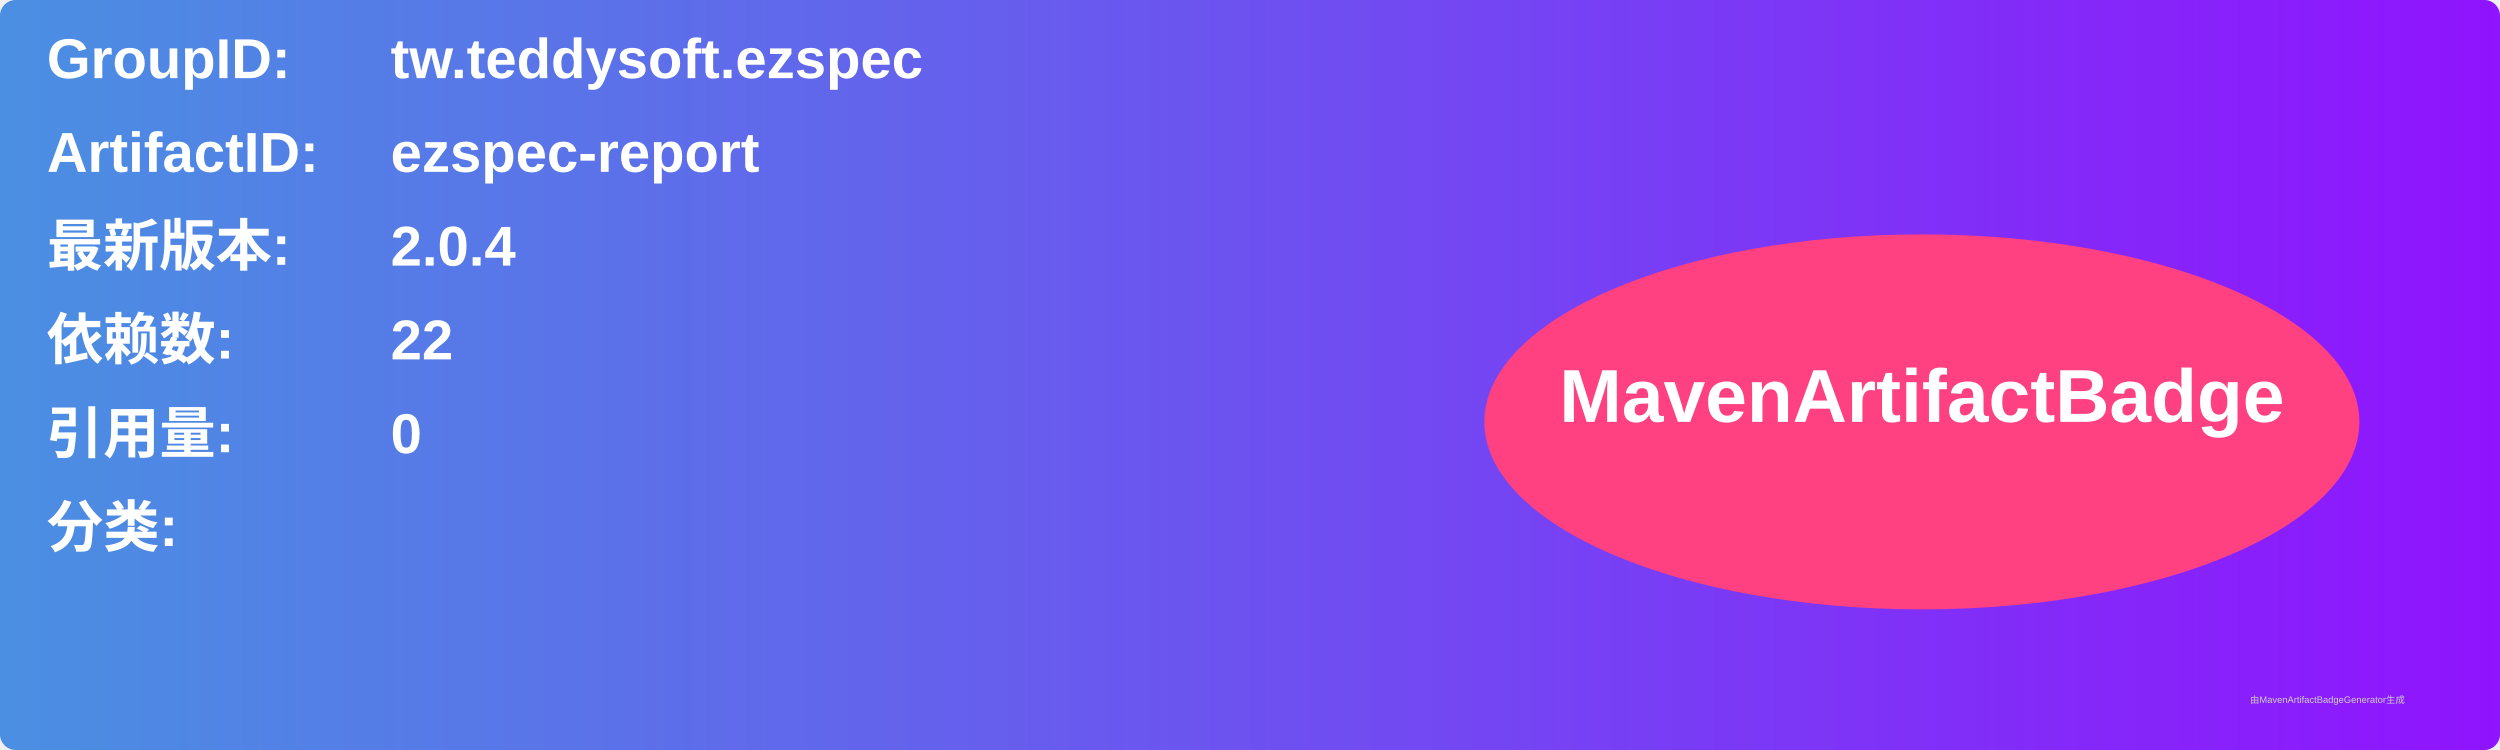
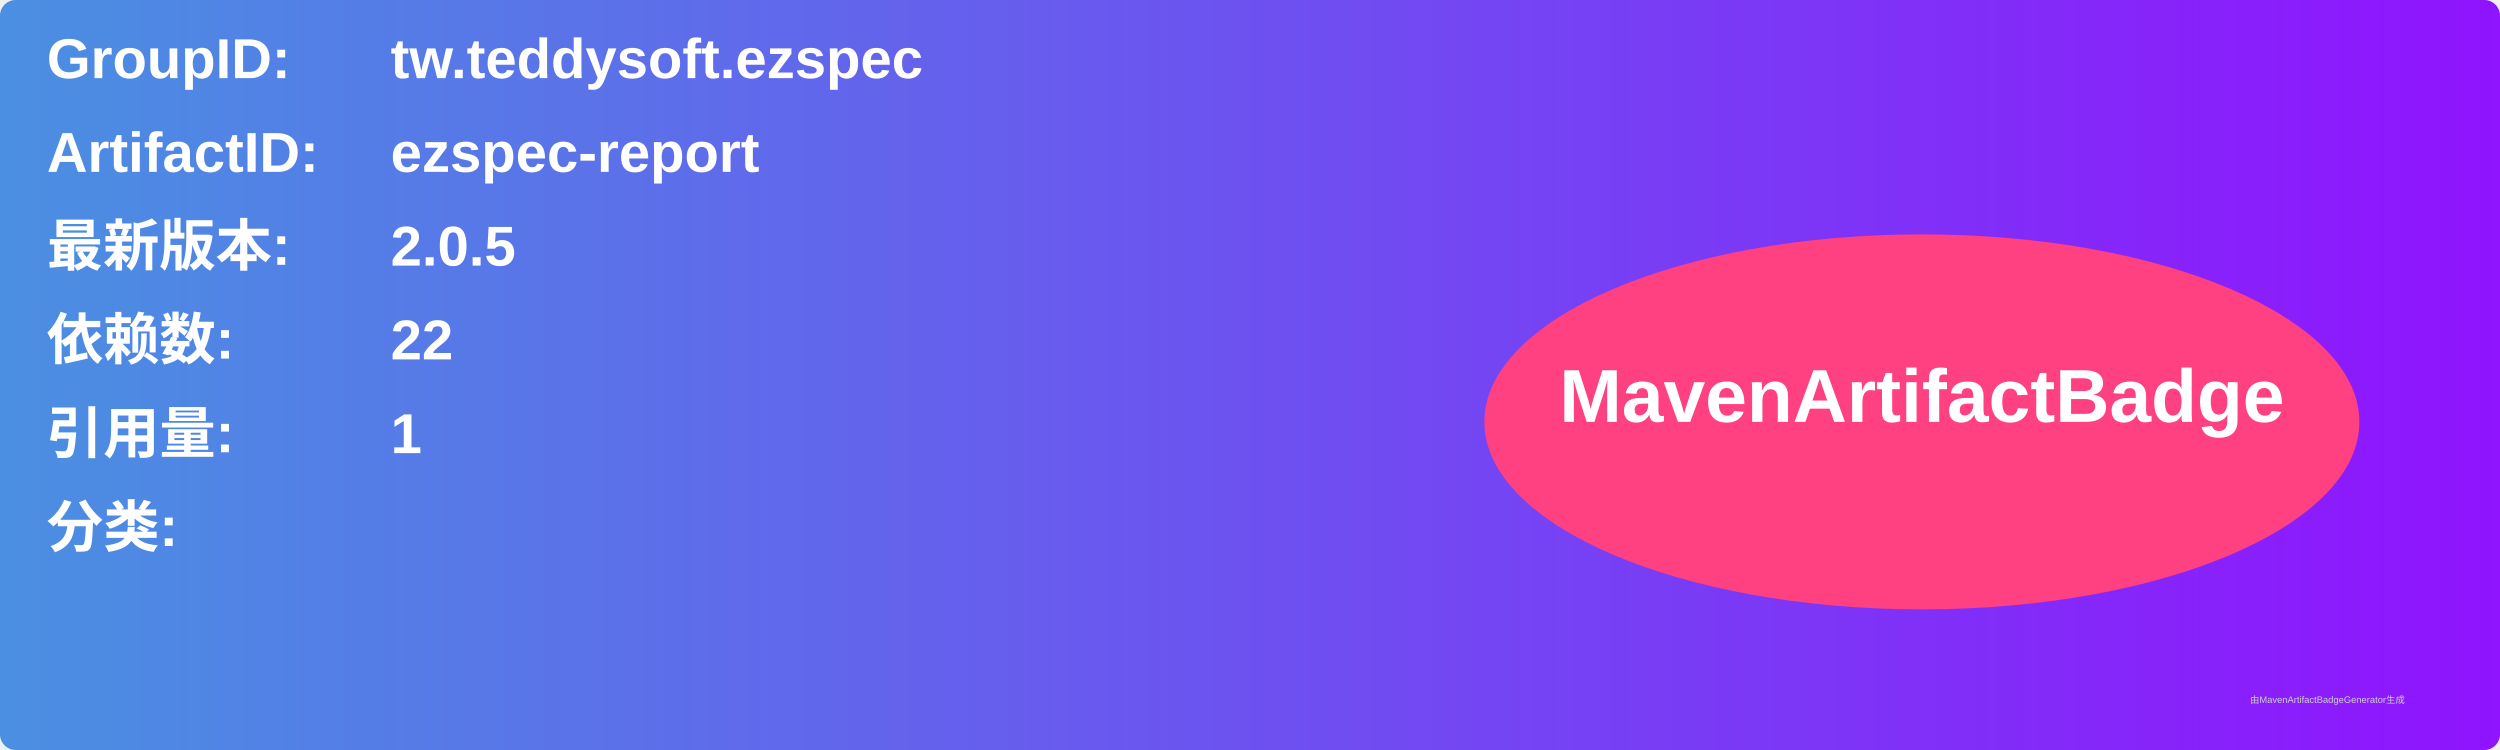
<svg xmlns="http://www.w3.org/2000/svg" width="800" height="240" viewBox="0 0 800 240">
  <linearGradient id="grad" x1="0%" y1="0%" x2="100%" y2="0%">
    <stop offset="0%" stop-color="#4a90e2" />
    <stop offset="100%" stop-color="#9013fe" />
  </linearGradient>
  <rect width="100%" height="100%" rx="5" ry="5" fill="url(#grad)" />
  <g transform="translate(15, 15)">
    <text x="0" y="10" font-family="Arial" font-size="18" fill="white" font-weight="bold" width="260">GroupID:</text>
    <text x="110" y="10" font-family="Arial" font-size="18" fill="white" font-weight="bold" width="460">tw.teddysoft.ezspec</text>
    <text x="0" y="40" font-family="Arial" font-size="18" fill="white" font-weight="bold" width="260">ArtifactID:</text>
    <text x="110" y="40" font-family="Arial" font-size="18" fill="white" font-weight="bold" width="460">ezspec-report</text>
    <text x="0" y="70" font-family="Arial" font-size="18" fill="white" font-weight="bold">最新版本:</text>
    <text x="110" y="70" font-family="Arial" font-size="18" fill="white" font-weight="bold">
-       <tspan font-weight="bold">2.0.4</tspan>
+       <tspan font-weight="bold">2.0.5</tspan>
    </text>
    <text x="0" y="100" font-family="Arial" font-size="18" fill="white" font-weight="bold">依赖数: </text>
    <text x="110" y="100" font-family="Arial" font-size="18" fill="white">
      <tspan font-weight="bold">22</tspan>
    </text>
    <text x="0" y="130" font-family="Arial" font-size="18" fill="white" font-weight="bold">引用量: </text>
    <text x="110" y="130" font-family="Arial" font-size="18" fill="white">
-       <tspan font-weight="bold">0</tspan>
+       <tspan font-weight="bold">1</tspan>
    </text>
    <text x="0" y="160" font-family="Arial" font-size="18" fill="white" font-weight="bold">分类:</text>
    <text x="10" y="190" font-family="Arial" font-size="10" fill="white">
      <tspan font-weight="bold" />
    </text>
    <ellipse cx="600" cy="120" rx="140" ry="60" fill="#ff4081" />
    <text x="600" y="120" text-anchor="middle" font-family="Arial" font-size="24" fill="white" font-weight="bold">MavenArtifactBadge</text>
  </g>
  <text x="720" y="225" font-family="Arial" font-size="3" fill="#d0d0d0">由MavenArtifactBadgeGenerator生成</text>
</svg>
